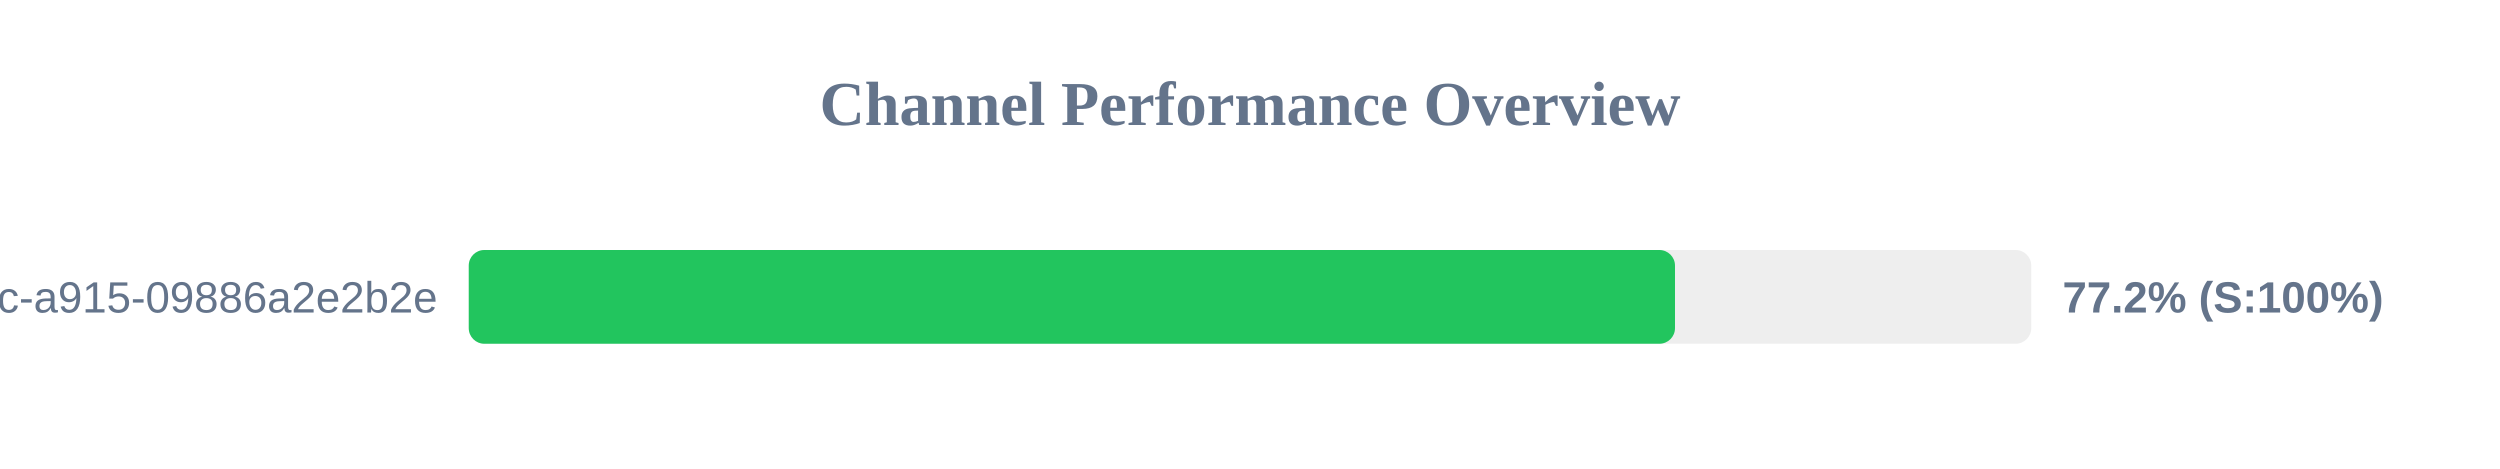
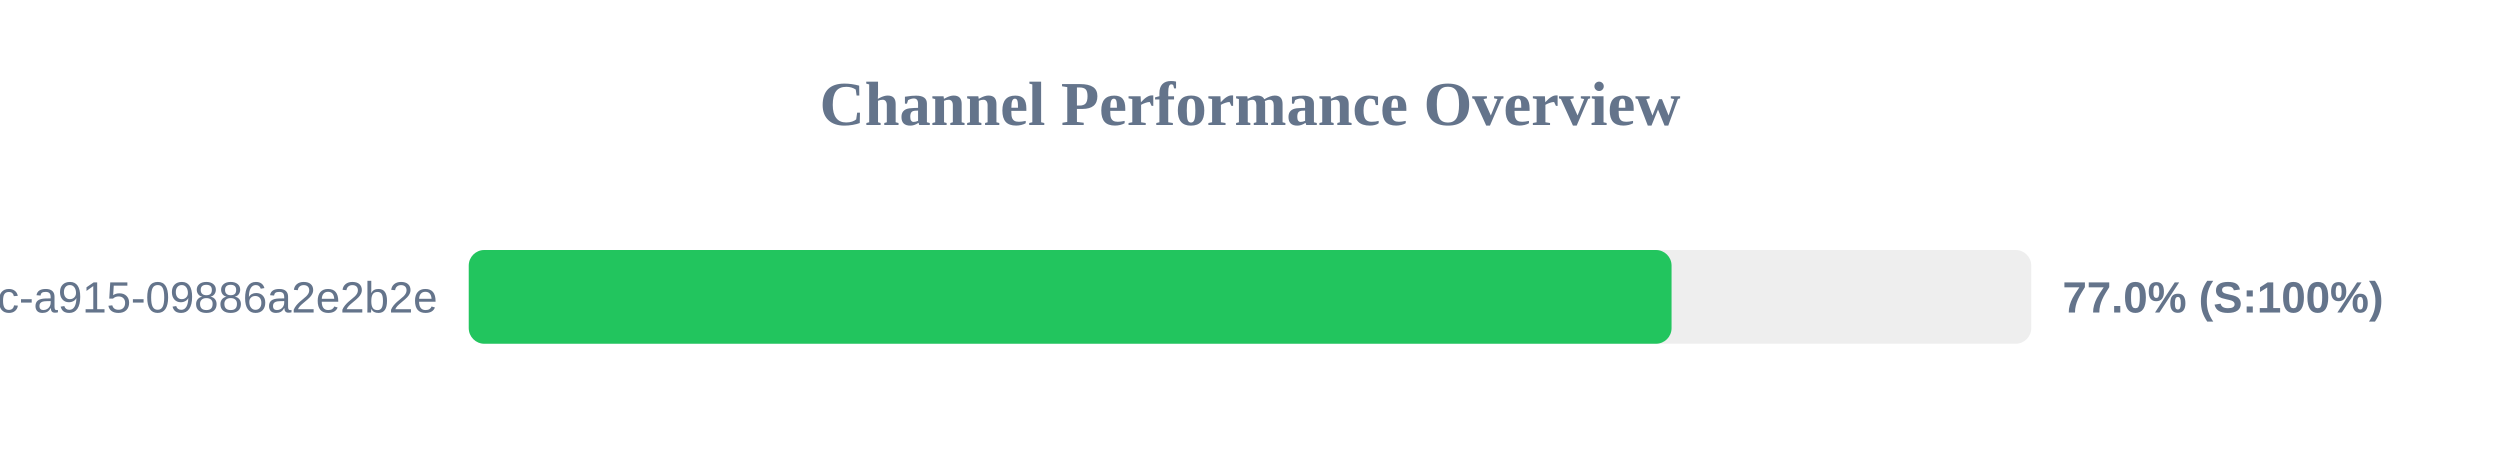
<svg xmlns="http://www.w3.org/2000/svg" width="800" height="150" version="1.1">
  <style>
        .row { font: 14px Arial; fill: #64748b; }
        .score { font: bold 14px Arial; fill: #64748b; }
    </style>
  <text x="400" y="40" text-anchor="middle" font-size="20px" font-weight="bold" fill="#64748b">Channel Performance Overview</text>
  <rect x="150" y="80" width="500" height="30" fill="#eee" rx="5" />
-   <rect x="150" y="80" width="386.0" height="30" fill="#22c55e" rx="5" />
+   <rect x="150" y="80" width="384.9" height="30" fill="#22c55e" rx="5" />
  <text x="140" y="100" text-anchor="end" class="row">?uuid=52816135-d3bc-46bc-a915-09886a2e2b2e</text>
-   <text x="660" y="100" text-anchor="start" class="score">77.2% (S:100%)</text>
+   <text x="660" y="100" text-anchor="start" class="score">77.0% (S:100%)</text>
</svg>
